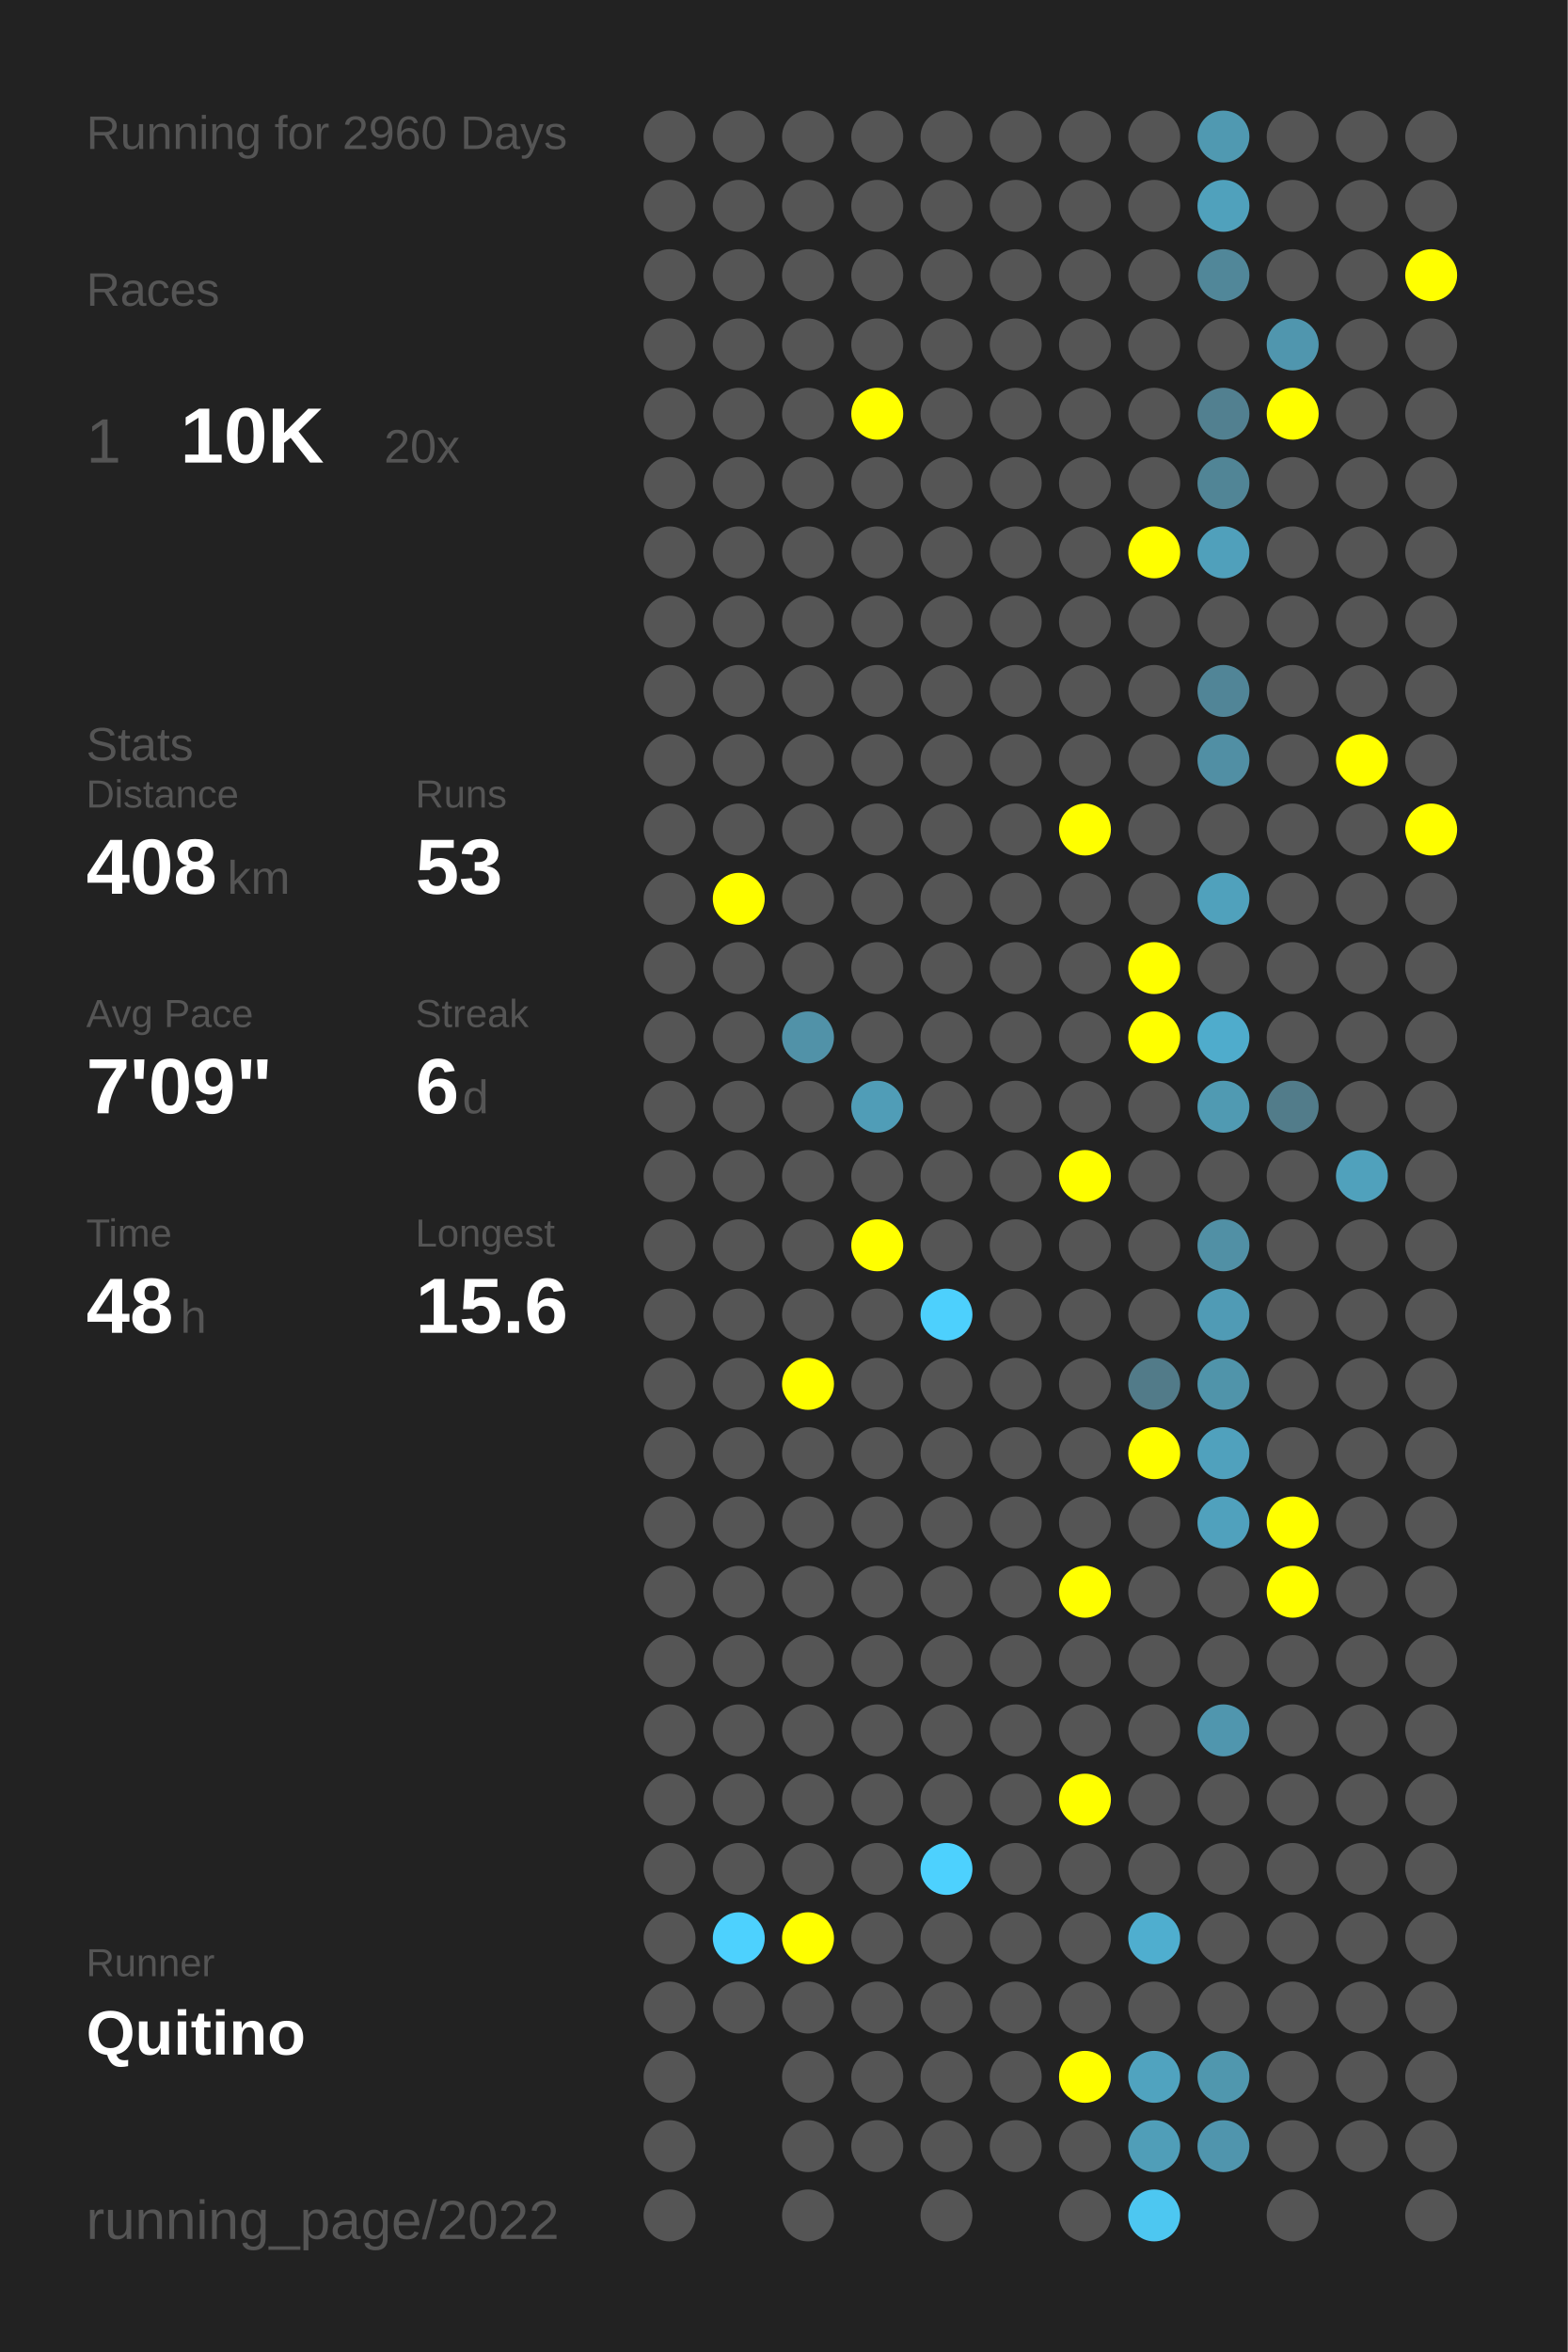
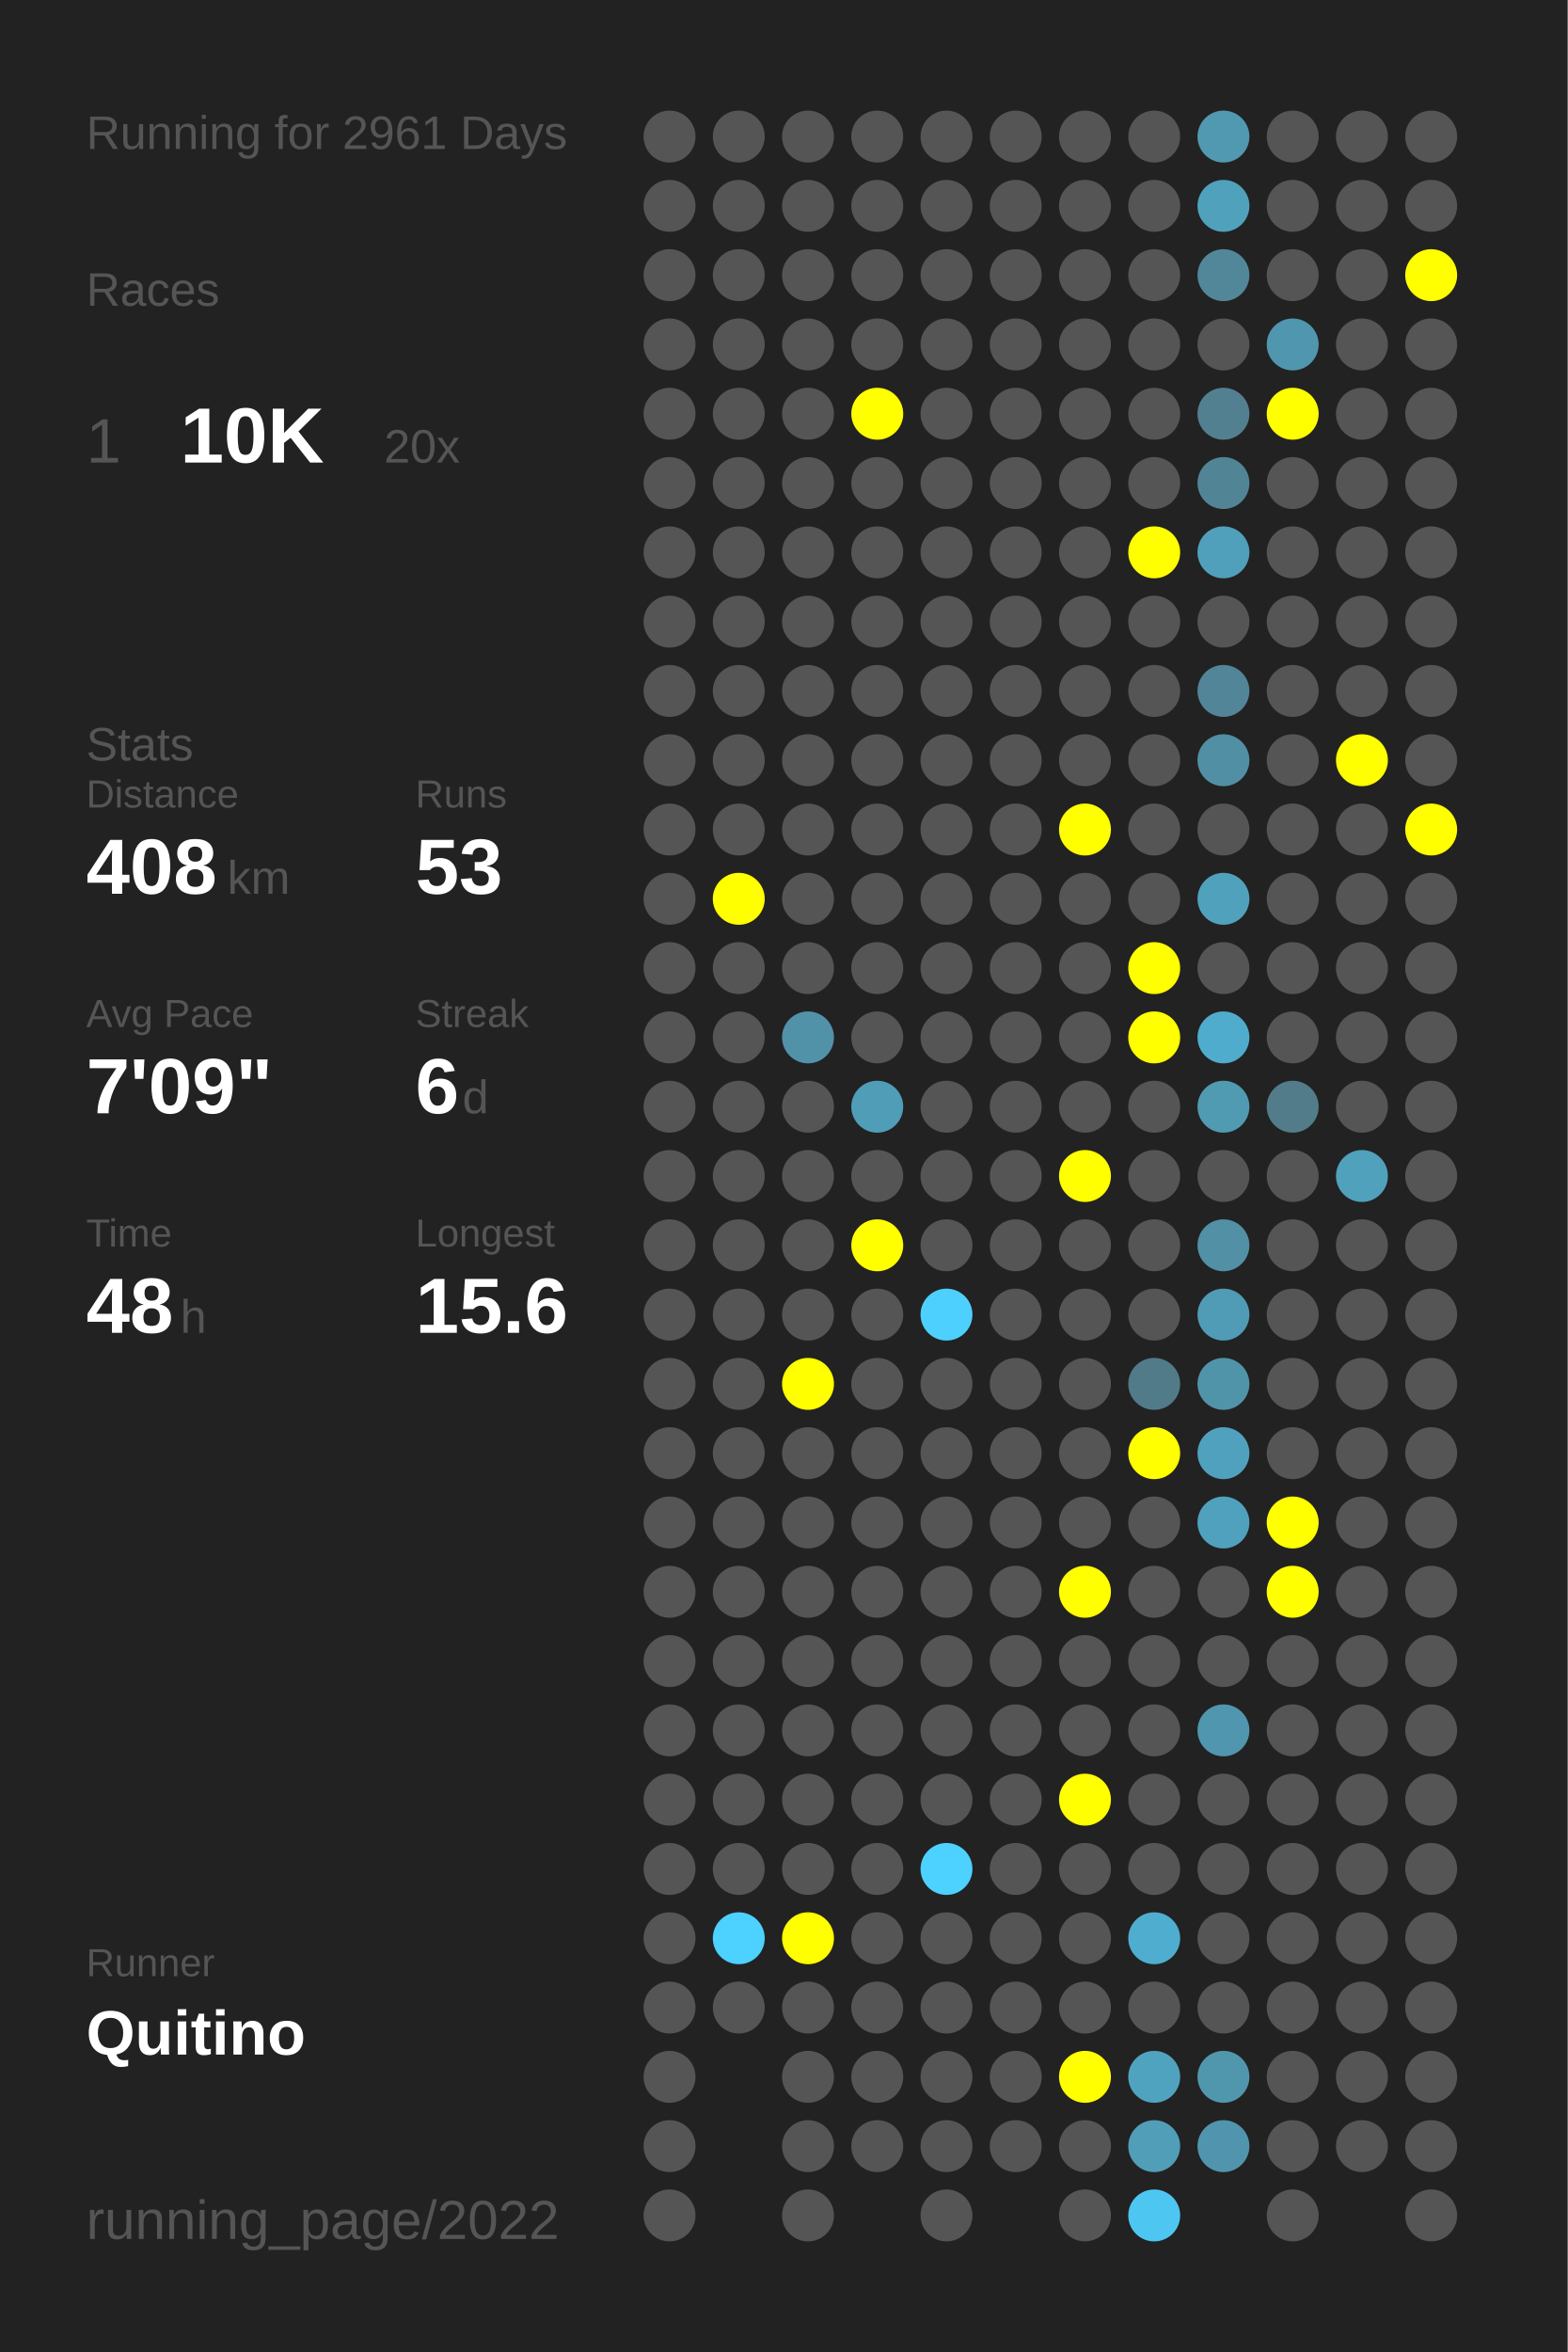
<svg xmlns="http://www.w3.org/2000/svg" baseProfile="full" height="300mm" version="1.1" viewBox="0,0,200,300" width="200mm">
  <defs />
  <rect fill="#222222" height="300" width="200" x="0" y="0" />
-   <text fill="#555555" style="font-size:6px; font-family:Arial;" x="11" y="19">Running for 2960 Days</text>
+   <text fill="#555555" style="font-size:6px; font-family:Arial;" x="11" y="19">Running for 2961 Days</text>
  <text fill="#555555" style="font-size:6px; font-family:Arial;" x="11" y="39">Races</text>
  <text fill="#555555" style="font-size:8px; font-family:Arial;" x="11" y="59">1</text>
  <text fill="#FFFFFF" style="font-size:10px; font-family:Arial; font-weight:bold;" x="23" y="59">10K</text>
  <text fill="#555555" style="font-size:6px; font-family:Arial;" x="49" y="59">20x</text>
  <text fill="#555555" style="font-size:6px; font-family:Arial;" x="11" y="97">Stats</text>
  <text fill="#555555" style="font-size:5px; font-family:Arial;" x="11" y="103">Distance</text>
  <text fill="#FFFFFF" style="font-size:10px; font-family:Arial; font-weight:bold;" x="11" y="114">408</text>
  <text fill="#555555" style="font-size:6px; font-family:Arial;" x="29" y="114">km</text>
  <text fill="#555555" style="font-size:5px; font-family:Arial;" x="53" y="103">Runs</text>
  <text fill="#FFFFFF" style="font-size:10px; font-family:Arial; font-weight:bold;" x="53" y="114">53</text>
  <text fill="#555555" style="font-size:5px; font-family:Arial;" x="11" y="131">Avg Pace</text>
  <text fill="#FFFFFF" style="font-size:10px; font-family:Arial; font-weight:bold;" x="11" y="142">7'09"</text>
  <text fill="#555555" style="font-size:5px; font-family:Arial;" x="53" y="131">Streak</text>
  <text fill="#FFFFFF" style="font-size:10px; font-family:Arial; font-weight:bold;" x="53" y="142">6</text>
  <text fill="#555555" style="font-size:6px; font-family:Arial;" x="59" y="142">d</text>
  <text fill="#555555" style="font-size:5px; font-family:Arial;" x="11" y="159">Time</text>
  <text fill="#FFFFFF" style="font-size:10px; font-family:Arial; font-weight:bold;" x="11" y="170">48</text>
  <text fill="#555555" style="font-size:6px; font-family:Arial;" x="23" y="170">h</text>
  <text fill="#555555" style="font-size:5px; font-family:Arial;" x="53" y="159">Longest</text>
  <text fill="#FFFFFF" style="font-size:10px; font-family:Arial; font-weight:bold;" x="53" y="170">15.6</text>
  <text fill="#555555" style="font-size:5px; font-family:Arial;" x="11" y="252.065">Runner</text>
  <text fill="#FFFFFF" style="font-size:8px; font-family:Arial; font-weight:bold;" x="11" y="262.065">Quitino</text>
  <text fill="#555555" style="font-size:7px; font-family:Arial;" x="11" y="285.581">running_page/2022</text>
  <circle cx="85.417" cy="17.419" fill="#555555" r="3.312" />
  <circle cx="85.417" cy="26.258" fill="#555555" r="3.312" />
  <circle cx="85.417" cy="35.097" fill="#555555" r="3.312" />
  <circle cx="85.417" cy="43.935" fill="#555555" r="3.312" />
  <circle cx="85.417" cy="52.774" fill="#555555" r="3.312" />
  <circle cx="85.417" cy="61.613" fill="#555555" r="3.312" />
  <circle cx="85.417" cy="70.452" fill="#555555" r="3.312" />
  <circle cx="85.417" cy="79.29" fill="#555555" r="3.312" />
  <circle cx="85.417" cy="88.129" fill="#555555" r="3.312" />
  <circle cx="85.417" cy="96.968" fill="#555555" r="3.312" />
  <circle cx="85.417" cy="105.806" fill="#555555" r="3.312" />
  <circle cx="85.417" cy="114.645" fill="#555555" r="3.312" />
  <circle cx="85.417" cy="123.484" fill="#555555" r="3.312" />
  <circle cx="85.417" cy="132.323" fill="#555555" r="3.312" />
  <circle cx="85.417" cy="141.161" fill="#555555" r="3.312" />
  <circle cx="85.417" cy="150" fill="#555555" r="3.312" />
  <circle cx="85.417" cy="158.839" fill="#555555" r="3.312" />
  <circle cx="85.417" cy="167.677" fill="#555555" r="3.312" />
  <circle cx="85.417" cy="176.516" fill="#555555" r="3.312" />
  <circle cx="85.417" cy="185.355" fill="#555555" r="3.312" />
  <circle cx="85.417" cy="194.194" fill="#555555" r="3.312" />
  <circle cx="85.417" cy="203.032" fill="#555555" r="3.312" />
  <circle cx="85.417" cy="211.871" fill="#555555" r="3.312" />
  <circle cx="85.417" cy="220.71" fill="#555555" r="3.312" />
  <circle cx="85.417" cy="229.548" fill="#555555" r="3.312" />
  <circle cx="85.417" cy="238.387" fill="#555555" r="3.312" />
  <circle cx="85.417" cy="247.226" fill="#555555" r="3.312" />
  <circle cx="85.417" cy="256.065" fill="#555555" r="3.312" />
  <circle cx="85.417" cy="264.903" fill="#555555" r="3.312" />
  <circle cx="85.417" cy="273.742" fill="#555555" r="3.312" />
  <circle cx="85.417" cy="282.581" fill="#555555" r="3.312" />
  <circle cx="94.25" cy="17.419" fill="#555555" r="3.312" />
  <circle cx="94.25" cy="26.258" fill="#555555" r="3.312" />
  <circle cx="94.25" cy="35.097" fill="#555555" r="3.312" />
  <circle cx="94.25" cy="43.935" fill="#555555" r="3.312" />
  <circle cx="94.25" cy="52.774" fill="#555555" r="3.312" />
  <circle cx="94.25" cy="61.613" fill="#555555" r="3.312" />
  <circle cx="94.25" cy="70.452" fill="#555555" r="3.312" />
  <circle cx="94.25" cy="79.29" fill="#555555" r="3.312" />
  <circle cx="94.25" cy="88.129" fill="#555555" r="3.312" />
  <circle cx="94.25" cy="96.968" fill="#555555" r="3.312" />
  <circle cx="94.25" cy="105.806" fill="#555555" r="3.312" />
  <circle cx="94.25" cy="114.645" fill="#FFFF00" r="3.312" />
  <circle cx="94.25" cy="123.484" fill="#555555" r="3.312" />
  <circle cx="94.25" cy="132.323" fill="#555555" r="3.312" />
  <circle cx="94.25" cy="141.161" fill="#555555" r="3.312" />
  <circle cx="94.25" cy="150" fill="#555555" r="3.312" />
  <circle cx="94.25" cy="158.839" fill="#555555" r="3.312" />
  <circle cx="94.25" cy="167.677" fill="#555555" r="3.312" />
  <circle cx="94.25" cy="176.516" fill="#555555" r="3.312" />
  <circle cx="94.25" cy="185.355" fill="#555555" r="3.312" />
  <circle cx="94.25" cy="194.194" fill="#555555" r="3.312" />
  <circle cx="94.25" cy="203.032" fill="#555555" r="3.312" />
  <circle cx="94.25" cy="211.871" fill="#555555" r="3.312" />
  <circle cx="94.25" cy="220.71" fill="#555555" r="3.312" />
  <circle cx="94.25" cy="229.548" fill="#555555" r="3.312" />
  <circle cx="94.25" cy="238.387" fill="#555555" r="3.312" />
  <circle cx="94.25" cy="247.226" fill="#4dd1fe" r="3.312" />
  <circle cx="94.25" cy="256.065" fill="#555555" r="3.312" />
  <circle cx="103.083" cy="17.419" fill="#555555" r="3.312" />
  <circle cx="103.083" cy="26.258" fill="#555555" r="3.312" />
  <circle cx="103.083" cy="35.097" fill="#555555" r="3.312" />
  <circle cx="103.083" cy="43.935" fill="#555555" r="3.312" />
  <circle cx="103.083" cy="52.774" fill="#555555" r="3.312" />
  <circle cx="103.083" cy="61.613" fill="#555555" r="3.312" />
  <circle cx="103.083" cy="70.452" fill="#555555" r="3.312" />
  <circle cx="103.083" cy="79.29" fill="#555555" r="3.312" />
  <circle cx="103.083" cy="88.129" fill="#555555" r="3.312" />
  <circle cx="103.083" cy="96.968" fill="#555555" r="3.312" />
  <circle cx="103.083" cy="105.806" fill="#555555" r="3.312" />
  <circle cx="103.083" cy="114.645" fill="#555555" r="3.312" />
  <circle cx="103.083" cy="123.484" fill="#555555" r="3.312" />
  <circle cx="103.083" cy="132.323" fill="#5192a8" r="3.312" />
  <circle cx="103.083" cy="141.161" fill="#555555" r="3.312" />
  <circle cx="103.083" cy="150" fill="#555555" r="3.312" />
  <circle cx="103.083" cy="158.839" fill="#555555" r="3.312" />
  <circle cx="103.083" cy="167.677" fill="#555555" r="3.312" />
  <circle cx="103.083" cy="176.516" fill="#FFFF00" r="3.312" />
  <circle cx="103.083" cy="185.355" fill="#555555" r="3.312" />
  <circle cx="103.083" cy="194.194" fill="#555555" r="3.312" />
  <circle cx="103.083" cy="203.032" fill="#555555" r="3.312" />
  <circle cx="103.083" cy="211.871" fill="#555555" r="3.312" />
  <circle cx="103.083" cy="220.71" fill="#555555" r="3.312" />
  <circle cx="103.083" cy="229.548" fill="#555555" r="3.312" />
  <circle cx="103.083" cy="238.387" fill="#555555" r="3.312" />
  <circle cx="103.083" cy="247.226" fill="#FFFF00" r="3.312" />
  <circle cx="103.083" cy="256.065" fill="#555555" r="3.312" />
  <circle cx="103.083" cy="264.903" fill="#555555" r="3.312" />
  <circle cx="103.083" cy="273.742" fill="#555555" r="3.312" />
  <circle cx="103.083" cy="282.581" fill="#555555" r="3.312" />
  <circle cx="111.917" cy="17.419" fill="#555555" r="3.312" />
  <circle cx="111.917" cy="26.258" fill="#555555" r="3.312" />
  <circle cx="111.917" cy="35.097" fill="#555555" r="3.312" />
  <circle cx="111.917" cy="43.935" fill="#555555" r="3.312" />
  <circle cx="111.917" cy="52.774" fill="#FFFF00" r="3.312" />
  <circle cx="111.917" cy="61.613" fill="#555555" r="3.312" />
  <circle cx="111.917" cy="70.452" fill="#555555" r="3.312" />
  <circle cx="111.917" cy="79.29" fill="#555555" r="3.312" />
  <circle cx="111.917" cy="88.129" fill="#555555" r="3.312" />
  <circle cx="111.917" cy="96.968" fill="#555555" r="3.312" />
  <circle cx="111.917" cy="105.806" fill="#555555" r="3.312" />
  <circle cx="111.917" cy="114.645" fill="#555555" r="3.312" />
  <circle cx="111.917" cy="123.484" fill="#555555" r="3.312" />
  <circle cx="111.917" cy="132.323" fill="#555555" r="3.312" />
  <circle cx="111.917" cy="141.161" fill="#509db7" r="3.312" />
  <circle cx="111.917" cy="150" fill="#555555" r="3.312" />
  <circle cx="111.917" cy="158.839" fill="#FFFF00" r="3.312" />
  <circle cx="111.917" cy="167.677" fill="#555555" r="3.312" />
  <circle cx="111.917" cy="176.516" fill="#555555" r="3.312" />
  <circle cx="111.917" cy="185.355" fill="#555555" r="3.312" />
  <circle cx="111.917" cy="194.194" fill="#555555" r="3.312" />
  <circle cx="111.917" cy="203.032" fill="#555555" r="3.312" />
  <circle cx="111.917" cy="211.871" fill="#555555" r="3.312" />
  <circle cx="111.917" cy="220.71" fill="#555555" r="3.312" />
  <circle cx="111.917" cy="229.548" fill="#555555" r="3.312" />
  <circle cx="111.917" cy="238.387" fill="#555555" r="3.312" />
  <circle cx="111.917" cy="247.226" fill="#555555" r="3.312" />
  <circle cx="111.917" cy="256.065" fill="#555555" r="3.312" />
  <circle cx="111.917" cy="264.903" fill="#555555" r="3.312" />
  <circle cx="111.917" cy="273.742" fill="#555555" r="3.312" />
  <circle cx="120.75" cy="17.419" fill="#555555" r="3.312" />
  <circle cx="120.75" cy="26.258" fill="#555555" r="3.312" />
  <circle cx="120.75" cy="35.097" fill="#555555" r="3.312" />
  <circle cx="120.75" cy="43.935" fill="#555555" r="3.312" />
  <circle cx="120.75" cy="52.774" fill="#555555" r="3.312" />
  <circle cx="120.75" cy="61.613" fill="#555555" r="3.312" />
  <circle cx="120.75" cy="70.452" fill="#555555" r="3.312" />
  <circle cx="120.75" cy="79.29" fill="#555555" r="3.312" />
  <circle cx="120.75" cy="88.129" fill="#555555" r="3.312" />
  <circle cx="120.75" cy="96.968" fill="#555555" r="3.312" />
  <circle cx="120.75" cy="105.806" fill="#555555" r="3.312" />
  <circle cx="120.75" cy="114.645" fill="#555555" r="3.312" />
  <circle cx="120.75" cy="123.484" fill="#555555" r="3.312" />
  <circle cx="120.75" cy="132.323" fill="#555555" r="3.312" />
  <circle cx="120.75" cy="141.161" fill="#555555" r="3.312" />
  <circle cx="120.75" cy="150" fill="#555555" r="3.312" />
  <circle cx="120.75" cy="158.839" fill="#555555" r="3.312" />
  <circle cx="120.75" cy="167.677" fill="#4dd0fd" r="3.312" />
  <circle cx="120.75" cy="176.516" fill="#555555" r="3.312" />
  <circle cx="120.75" cy="185.355" fill="#555555" r="3.312" />
  <circle cx="120.75" cy="194.194" fill="#555555" r="3.312" />
  <circle cx="120.75" cy="203.032" fill="#555555" r="3.312" />
  <circle cx="120.75" cy="211.871" fill="#555555" r="3.312" />
  <circle cx="120.75" cy="220.71" fill="#555555" r="3.312" />
  <circle cx="120.75" cy="229.548" fill="#555555" r="3.312" />
  <circle cx="120.75" cy="238.387" fill="#4dd1fe" r="3.312" />
  <circle cx="120.75" cy="247.226" fill="#555555" r="3.312" />
  <circle cx="120.75" cy="256.065" fill="#555555" r="3.312" />
  <circle cx="120.75" cy="264.903" fill="#555555" r="3.312" />
  <circle cx="120.75" cy="273.742" fill="#555555" r="3.312" />
  <circle cx="120.75" cy="282.581" fill="#555555" r="3.312" />
  <circle cx="129.583" cy="17.419" fill="#555555" r="3.312" />
  <circle cx="129.583" cy="26.258" fill="#555555" r="3.312" />
  <circle cx="129.583" cy="35.097" fill="#555555" r="3.312" />
  <circle cx="129.583" cy="43.935" fill="#555555" r="3.312" />
  <circle cx="129.583" cy="52.774" fill="#555555" r="3.312" />
  <circle cx="129.583" cy="61.613" fill="#555555" r="3.312" />
  <circle cx="129.583" cy="70.452" fill="#555555" r="3.312" />
  <circle cx="129.583" cy="79.29" fill="#555555" r="3.312" />
  <circle cx="129.583" cy="88.129" fill="#555555" r="3.312" />
  <circle cx="129.583" cy="96.968" fill="#555555" r="3.312" />
  <circle cx="129.583" cy="105.806" fill="#555555" r="3.312" />
  <circle cx="129.583" cy="114.645" fill="#555555" r="3.312" />
  <circle cx="129.583" cy="123.484" fill="#555555" r="3.312" />
  <circle cx="129.583" cy="132.323" fill="#555555" r="3.312" />
  <circle cx="129.583" cy="141.161" fill="#555555" r="3.312" />
  <circle cx="129.583" cy="150" fill="#555555" r="3.312" />
  <circle cx="129.583" cy="158.839" fill="#555555" r="3.312" />
  <circle cx="129.583" cy="167.677" fill="#555555" r="3.312" />
  <circle cx="129.583" cy="176.516" fill="#555555" r="3.312" />
  <circle cx="129.583" cy="185.355" fill="#555555" r="3.312" />
  <circle cx="129.583" cy="194.194" fill="#555555" r="3.312" />
  <circle cx="129.583" cy="203.032" fill="#555555" r="3.312" />
  <circle cx="129.583" cy="211.871" fill="#555555" r="3.312" />
  <circle cx="129.583" cy="220.71" fill="#555555" r="3.312" />
  <circle cx="129.583" cy="229.548" fill="#555555" r="3.312" />
  <circle cx="129.583" cy="238.387" fill="#555555" r="3.312" />
  <circle cx="129.583" cy="247.226" fill="#555555" r="3.312" />
  <circle cx="129.583" cy="256.065" fill="#555555" r="3.312" />
  <circle cx="129.583" cy="264.903" fill="#555555" r="3.312" />
  <circle cx="129.583" cy="273.742" fill="#555555" r="3.312" />
  <circle cx="138.417" cy="17.419" fill="#555555" r="3.312" />
  <circle cx="138.417" cy="26.258" fill="#555555" r="3.312" />
  <circle cx="138.417" cy="35.097" fill="#555555" r="3.312" />
  <circle cx="138.417" cy="43.935" fill="#555555" r="3.312" />
  <circle cx="138.417" cy="52.774" fill="#555555" r="3.312" />
  <circle cx="138.417" cy="61.613" fill="#555555" r="3.312" />
  <circle cx="138.417" cy="70.452" fill="#555555" r="3.312" />
  <circle cx="138.417" cy="79.29" fill="#555555" r="3.312" />
  <circle cx="138.417" cy="88.129" fill="#555555" r="3.312" />
  <circle cx="138.417" cy="96.968" fill="#555555" r="3.312" />
  <circle cx="138.417" cy="105.806" fill="#FFFF00" r="3.312" />
  <circle cx="138.417" cy="114.645" fill="#555555" r="3.312" />
  <circle cx="138.417" cy="123.484" fill="#555555" r="3.312" />
  <circle cx="138.417" cy="132.323" fill="#555555" r="3.312" />
  <circle cx="138.417" cy="141.161" fill="#555555" r="3.312" />
  <circle cx="138.417" cy="150" fill="#FFFF00" r="3.312" />
  <circle cx="138.417" cy="158.839" fill="#555555" r="3.312" />
  <circle cx="138.417" cy="167.677" fill="#555555" r="3.312" />
  <circle cx="138.417" cy="176.516" fill="#555555" r="3.312" />
  <circle cx="138.417" cy="185.355" fill="#555555" r="3.312" />
  <circle cx="138.417" cy="194.194" fill="#555555" r="3.312" />
  <circle cx="138.417" cy="203.032" fill="#FFFF00" r="3.312" />
  <circle cx="138.417" cy="211.871" fill="#555555" r="3.312" />
  <circle cx="138.417" cy="220.71" fill="#555555" r="3.312" />
  <circle cx="138.417" cy="229.548" fill="#FFFF00" r="3.312" />
  <circle cx="138.417" cy="238.387" fill="#555555" r="3.312" />
  <circle cx="138.417" cy="247.226" fill="#555555" r="3.312" />
  <circle cx="138.417" cy="256.065" fill="#555555" r="3.312" />
  <circle cx="138.417" cy="264.903" fill="#FFFF00" r="3.312" />
  <circle cx="138.417" cy="273.742" fill="#555555" r="3.312" />
  <circle cx="138.417" cy="282.581" fill="#555555" r="3.312" />
  <circle cx="147.25" cy="17.419" fill="#555555" r="3.312" />
  <circle cx="147.25" cy="26.258" fill="#555555" r="3.312" />
  <circle cx="147.25" cy="35.097" fill="#555555" r="3.312" />
  <circle cx="147.25" cy="43.935" fill="#555555" r="3.312" />
  <circle cx="147.25" cy="52.774" fill="#555555" r="3.312" />
  <circle cx="147.25" cy="61.613" fill="#555555" r="3.312" />
  <circle cx="147.25" cy="70.452" fill="#FFFF00" r="3.312" />
  <circle cx="147.25" cy="79.29" fill="#555555" r="3.312" />
  <circle cx="147.25" cy="88.129" fill="#555555" r="3.312" />
  <circle cx="147.25" cy="96.968" fill="#555555" r="3.312" />
  <circle cx="147.25" cy="105.806" fill="#555555" r="3.312" />
  <circle cx="147.25" cy="114.645" fill="#555555" r="3.312" />
  <circle cx="147.25" cy="123.484" fill="#FFFF00" r="3.312" />
  <circle cx="147.25" cy="132.323" fill="#FFFF00" r="3.312" />
  <circle cx="147.25" cy="141.161" fill="#555555" r="3.312" />
  <circle cx="147.25" cy="150" fill="#555555" r="3.312" />
  <circle cx="147.25" cy="158.839" fill="#555555" r="3.312" />
  <circle cx="147.25" cy="167.677" fill="#555555" r="3.312" />
  <circle cx="147.25" cy="176.516" fill="#527b89" r="3.312" />
  <circle cx="147.25" cy="185.355" fill="#FFFF00" r="3.312" />
  <circle cx="147.25" cy="194.194" fill="#555555" r="3.312" />
  <circle cx="147.25" cy="203.032" fill="#555555" r="3.312" />
  <circle cx="147.25" cy="211.871" fill="#555555" r="3.312" />
  <circle cx="147.25" cy="220.71" fill="#555555" r="3.312" />
  <circle cx="147.25" cy="229.548" fill="#555555" r="3.312" />
  <circle cx="147.25" cy="238.387" fill="#555555" r="3.312" />
  <circle cx="147.25" cy="247.226" fill="#4faecf" r="3.312" />
  <circle cx="147.25" cy="256.065" fill="#555555" r="3.312" />
  <circle cx="147.25" cy="264.903" fill="#50a3bf" r="3.312" />
  <circle cx="147.25" cy="273.742" fill="#509eb8" r="3.312" />
  <circle cx="147.25" cy="282.581" fill="#4dc7f1" r="3.312" />
  <circle cx="156.083" cy="17.419" fill="#5099b1" r="3.312" />
  <circle cx="156.083" cy="26.258" fill="#50a1bc" r="3.312" />
  <circle cx="156.083" cy="35.097" fill="#518799" r="3.312" />
  <circle cx="156.083" cy="43.935" fill="#555555" r="3.312" />
  <circle cx="156.083" cy="52.774" fill="#528090" r="3.312" />
  <circle cx="156.083" cy="61.613" fill="#518596" r="3.312" />
  <circle cx="156.083" cy="70.452" fill="#50a0bb" r="3.312" />
  <circle cx="156.083" cy="79.29" fill="#555555" r="3.312" />
  <circle cx="156.083" cy="88.129" fill="#518597" r="3.312" />
  <circle cx="156.083" cy="96.968" fill="#518fa4" r="3.312" />
  <circle cx="156.083" cy="105.806" fill="#555555" r="3.312" />
  <circle cx="156.083" cy="114.645" fill="#50a1bc" r="3.312" />
  <circle cx="156.083" cy="123.484" fill="#555555" r="3.312" />
  <circle cx="156.083" cy="132.323" fill="#4faccc" r="3.312" />
  <circle cx="156.083" cy="141.161" fill="#509ab2" r="3.312" />
  <circle cx="156.083" cy="150" fill="#555555" r="3.312" />
  <circle cx="156.083" cy="158.839" fill="#5190a5" r="3.312" />
  <circle cx="156.083" cy="167.677" fill="#509bb5" r="3.312" />
  <circle cx="156.083" cy="176.516" fill="#5094aa" r="3.312" />
  <circle cx="156.083" cy="185.355" fill="#50a1bd" r="3.312" />
  <circle cx="156.083" cy="194.194" fill="#50a1bd" r="3.312" />
  <circle cx="156.083" cy="203.032" fill="#555555" r="3.312" />
  <circle cx="156.083" cy="211.871" fill="#555555" r="3.312" />
  <circle cx="156.083" cy="220.71" fill="#5096ae" r="3.312" />
  <circle cx="156.083" cy="229.548" fill="#555555" r="3.312" />
  <circle cx="156.083" cy="238.387" fill="#555555" r="3.312" />
  <circle cx="156.083" cy="247.226" fill="#555555" r="3.312" />
  <circle cx="156.083" cy="256.065" fill="#555555" r="3.312" />
  <circle cx="156.083" cy="264.903" fill="#5097ae" r="3.312" />
  <circle cx="156.083" cy="273.742" fill="#5095ad" r="3.312" />
  <circle cx="164.917" cy="17.419" fill="#555555" r="3.312" />
  <circle cx="164.917" cy="26.258" fill="#555555" r="3.312" />
  <circle cx="164.917" cy="35.097" fill="#555555" r="3.312" />
  <circle cx="164.917" cy="43.935" fill="#5096ae" r="3.312" />
  <circle cx="164.917" cy="52.774" fill="#FFFF00" r="3.312" />
  <circle cx="164.917" cy="61.613" fill="#555555" r="3.312" />
  <circle cx="164.917" cy="70.452" fill="#555555" r="3.312" />
  <circle cx="164.917" cy="79.29" fill="#555555" r="3.312" />
  <circle cx="164.917" cy="88.129" fill="#555555" r="3.312" />
  <circle cx="164.917" cy="96.968" fill="#555555" r="3.312" />
  <circle cx="164.917" cy="105.806" fill="#555555" r="3.312" />
  <circle cx="164.917" cy="114.645" fill="#555555" r="3.312" />
  <circle cx="164.917" cy="123.484" fill="#555555" r="3.312" />
  <circle cx="164.917" cy="132.323" fill="#555555" r="3.312" />
  <circle cx="164.917" cy="141.161" fill="#527c8a" r="3.312" />
  <circle cx="164.917" cy="150" fill="#555555" r="3.312" />
  <circle cx="164.917" cy="158.839" fill="#555555" r="3.312" />
  <circle cx="164.917" cy="167.677" fill="#555555" r="3.312" />
  <circle cx="164.917" cy="176.516" fill="#555555" r="3.312" />
  <circle cx="164.917" cy="185.355" fill="#555555" r="3.312" />
  <circle cx="164.917" cy="194.194" fill="#FFFF00" r="3.312" />
  <circle cx="164.917" cy="203.032" fill="#FFFF00" r="3.312" />
  <circle cx="164.917" cy="211.871" fill="#555555" r="3.312" />
  <circle cx="164.917" cy="220.71" fill="#555555" r="3.312" />
  <circle cx="164.917" cy="229.548" fill="#555555" r="3.312" />
  <circle cx="164.917" cy="238.387" fill="#555555" r="3.312" />
  <circle cx="164.917" cy="247.226" fill="#555555" r="3.312" />
  <circle cx="164.917" cy="256.065" fill="#555555" r="3.312" />
  <circle cx="164.917" cy="264.903" fill="#555555" r="3.312" />
  <circle cx="164.917" cy="273.742" fill="#555555" r="3.312" />
  <circle cx="164.917" cy="282.581" fill="#555555" r="3.312" />
  <circle cx="173.75" cy="17.419" fill="#555555" r="3.312" />
  <circle cx="173.75" cy="26.258" fill="#555555" r="3.312" />
  <circle cx="173.75" cy="35.097" fill="#555555" r="3.312" />
  <circle cx="173.75" cy="43.935" fill="#555555" r="3.312" />
  <circle cx="173.75" cy="52.774" fill="#555555" r="3.312" />
  <circle cx="173.75" cy="61.613" fill="#555555" r="3.312" />
  <circle cx="173.75" cy="70.452" fill="#555555" r="3.312" />
  <circle cx="173.75" cy="79.29" fill="#555555" r="3.312" />
  <circle cx="173.75" cy="88.129" fill="#555555" r="3.312" />
  <circle cx="173.75" cy="96.968" fill="#FFFF00" r="3.312" />
  <circle cx="173.75" cy="105.806" fill="#555555" r="3.312" />
  <circle cx="173.75" cy="114.645" fill="#555555" r="3.312" />
  <circle cx="173.75" cy="123.484" fill="#555555" r="3.312" />
  <circle cx="173.75" cy="132.323" fill="#555555" r="3.312" />
  <circle cx="173.75" cy="141.161" fill="#555555" r="3.312" />
  <circle cx="173.75" cy="150" fill="#50a1bc" r="3.312" />
  <circle cx="173.75" cy="158.839" fill="#555555" r="3.312" />
  <circle cx="173.75" cy="167.677" fill="#555555" r="3.312" />
  <circle cx="173.75" cy="176.516" fill="#555555" r="3.312" />
  <circle cx="173.75" cy="185.355" fill="#555555" r="3.312" />
  <circle cx="173.75" cy="194.194" fill="#555555" r="3.312" />
  <circle cx="173.75" cy="203.032" fill="#555555" r="3.312" />
  <circle cx="173.75" cy="211.871" fill="#555555" r="3.312" />
  <circle cx="173.75" cy="220.71" fill="#555555" r="3.312" />
  <circle cx="173.75" cy="229.548" fill="#555555" r="3.312" />
  <circle cx="173.75" cy="238.387" fill="#555555" r="3.312" />
  <circle cx="173.75" cy="247.226" fill="#555555" r="3.312" />
  <circle cx="173.75" cy="256.065" fill="#555555" r="3.312" />
  <circle cx="173.75" cy="264.903" fill="#555555" r="3.312" />
  <circle cx="173.75" cy="273.742" fill="#555555" r="3.312" />
  <circle cx="182.583" cy="17.419" fill="#555555" r="3.312" />
  <circle cx="182.583" cy="26.258" fill="#555555" r="3.312" />
  <circle cx="182.583" cy="35.097" fill="#FFFF00" r="3.312" />
  <circle cx="182.583" cy="43.935" fill="#555555" r="3.312" />
  <circle cx="182.583" cy="52.774" fill="#555555" r="3.312" />
  <circle cx="182.583" cy="61.613" fill="#555555" r="3.312" />
  <circle cx="182.583" cy="70.452" fill="#555555" r="3.312" />
  <circle cx="182.583" cy="79.29" fill="#555555" r="3.312" />
  <circle cx="182.583" cy="88.129" fill="#555555" r="3.312" />
  <circle cx="182.583" cy="96.968" fill="#555555" r="3.312" />
  <circle cx="182.583" cy="105.806" fill="#FFFF00" r="3.312" />
  <circle cx="182.583" cy="114.645" fill="#555555" r="3.312" />
  <circle cx="182.583" cy="123.484" fill="#555555" r="3.312" />
  <circle cx="182.583" cy="132.323" fill="#555555" r="3.312" />
  <circle cx="182.583" cy="141.161" fill="#555555" r="3.312" />
  <circle cx="182.583" cy="150" fill="#555555" r="3.312" />
  <circle cx="182.583" cy="158.839" fill="#555555" r="3.312" />
  <circle cx="182.583" cy="167.677" fill="#555555" r="3.312" />
  <circle cx="182.583" cy="176.516" fill="#555555" r="3.312" />
  <circle cx="182.583" cy="185.355" fill="#555555" r="3.312" />
  <circle cx="182.583" cy="194.194" fill="#555555" r="3.312" />
  <circle cx="182.583" cy="203.032" fill="#555555" r="3.312" />
  <circle cx="182.583" cy="211.871" fill="#555555" r="3.312" />
  <circle cx="182.583" cy="220.71" fill="#555555" r="3.312" />
  <circle cx="182.583" cy="229.548" fill="#555555" r="3.312" />
  <circle cx="182.583" cy="238.387" fill="#555555" r="3.312" />
  <circle cx="182.583" cy="247.226" fill="#555555" r="3.312" />
  <circle cx="182.583" cy="256.065" fill="#555555" r="3.312" />
  <circle cx="182.583" cy="264.903" fill="#555555" r="3.312" />
  <circle cx="182.583" cy="273.742" fill="#555555" r="3.312" />
  <circle cx="182.583" cy="282.581" fill="#555555" r="3.312" />
</svg>
